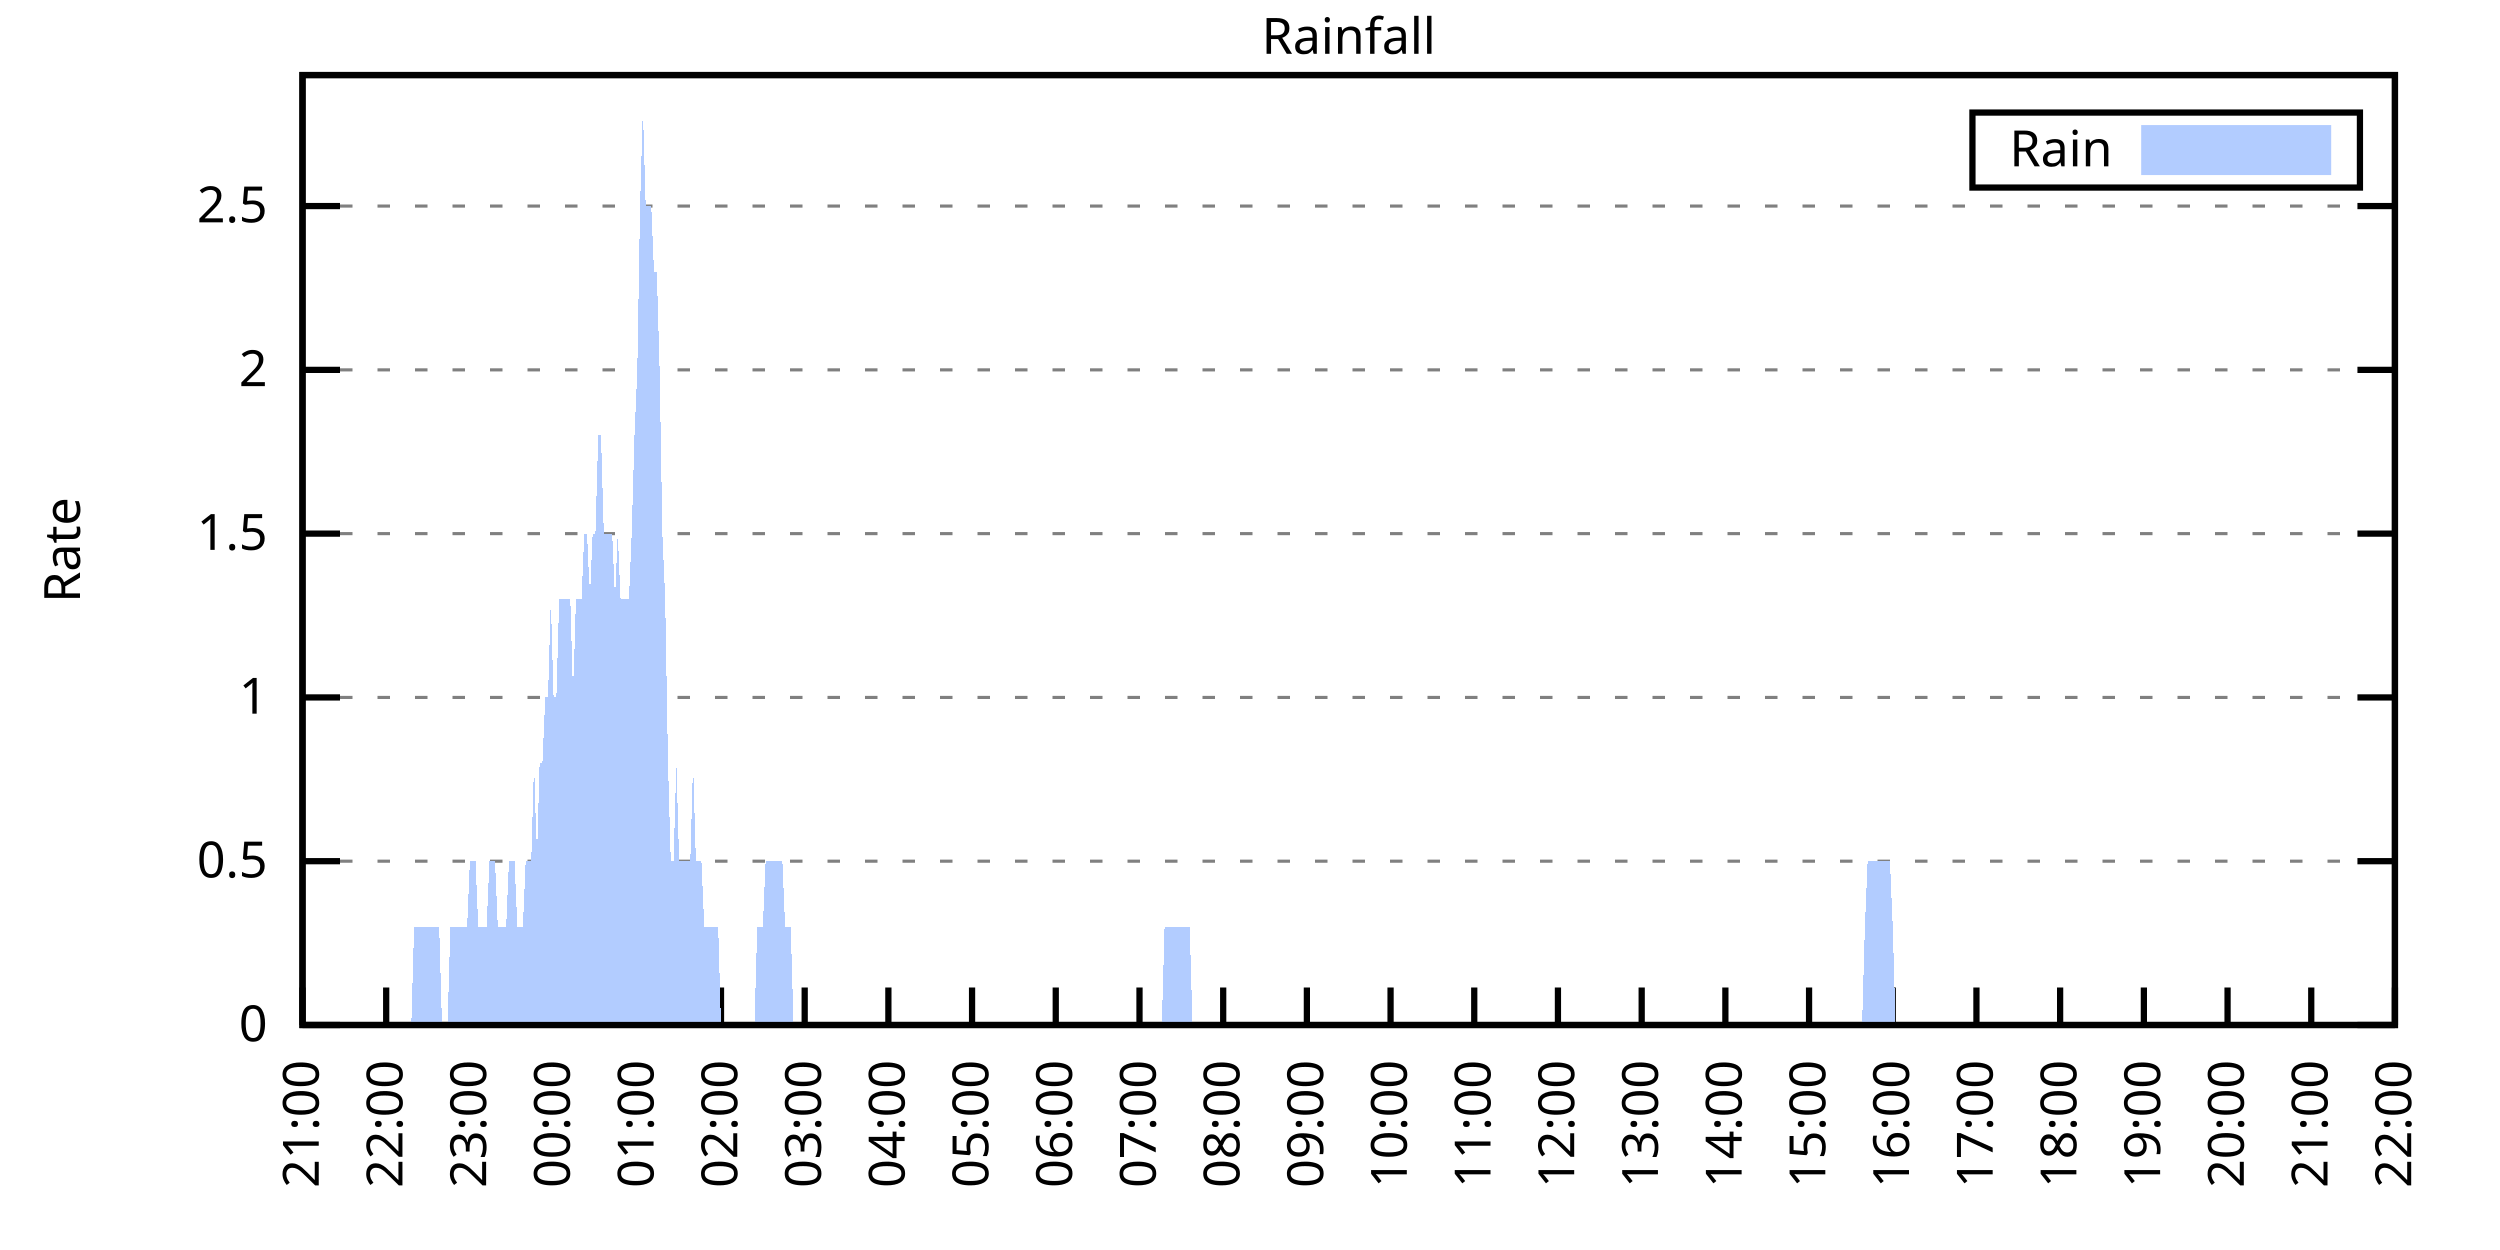
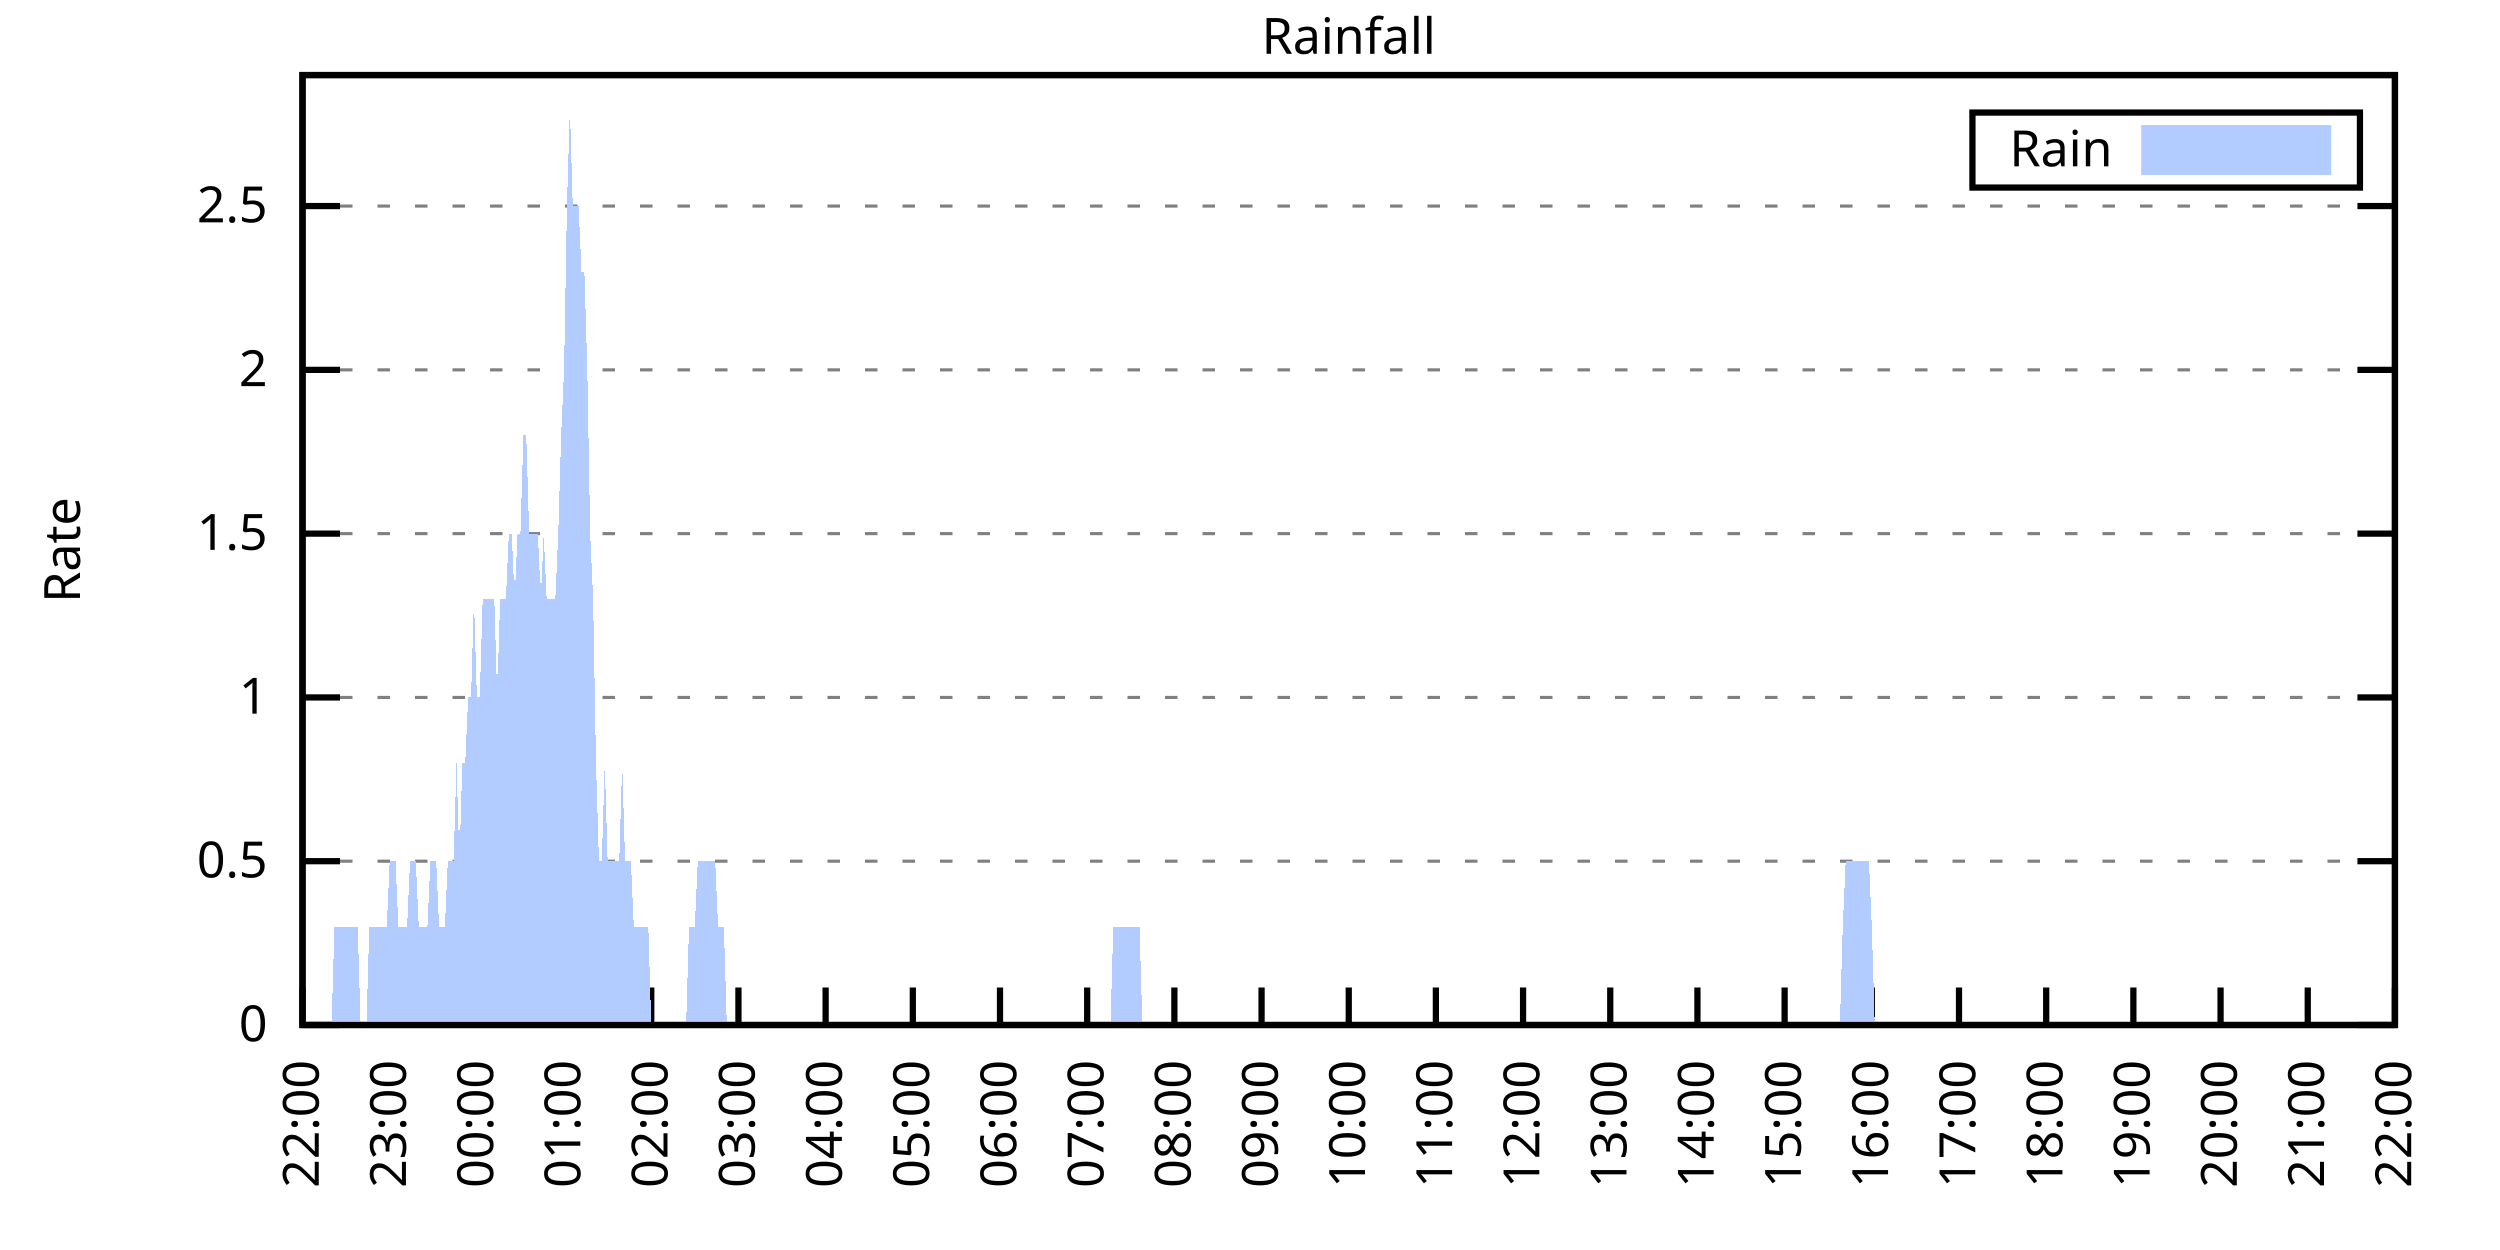
<svg xmlns="http://www.w3.org/2000/svg" xmlns:xlink="http://www.w3.org/1999/xlink" width="400" height="200" viewBox="0 0 400 200">
  <g id="gnuplot_canvas">
    <rect x="0" y="0" width="400" height="200" fill="none" />
    <defs>
      <circle id="gpDot" r="0.5" stroke-width="0.5" stroke="currentColor" />
      <path id="gpPt0" stroke-width="0.333" stroke="currentColor" d="M-1,0 h2 M0,-1 v2" />
      <path id="gpPt1" stroke-width="0.333" stroke="currentColor" d="M-1,-1 L1,1 M1,-1 L-1,1" />
      <path id="gpPt2" stroke-width="0.333" stroke="currentColor" d="M-1,0 L1,0 M0,-1 L0,1 M-1,-1 L1,1 M-1,1 L1,-1" />
      <rect id="gpPt3" stroke-width="0.333" stroke="currentColor" x="-1" y="-1" width="2" height="2" />
      <rect id="gpPt4" stroke-width="0.333" stroke="currentColor" fill="currentColor" x="-1" y="-1" width="2" height="2" />
      <circle id="gpPt5" stroke-width="0.333" stroke="currentColor" cx="0" cy="0" r="1" />
      <use xlink:href="#gpPt5" id="gpPt6" fill="currentColor" stroke="none" />
      <path id="gpPt7" stroke-width="0.333" stroke="currentColor" d="M0,-1.33 L-1.33,0.67 L1.33,0.67 z" />
      <use xlink:href="#gpPt7" id="gpPt8" fill="currentColor" stroke="none" />
      <use xlink:href="#gpPt7" id="gpPt9" stroke="currentColor" transform="rotate(180)" />
      <use xlink:href="#gpPt9" id="gpPt10" fill="currentColor" stroke="none" />
      <use xlink:href="#gpPt3" id="gpPt11" stroke="currentColor" transform="rotate(45)" />
      <use xlink:href="#gpPt11" id="gpPt12" fill="currentColor" stroke="none" />
      <path id="gpPt13" stroke-width="0.333" stroke="currentColor" d="M0,1.330 L1.265,0.411 L0.782,-1.067 L-0.782,-1.076 L-1.265,0.411 z" />
      <use xlink:href="#gpPt13" id="gpPt14" fill="currentColor" stroke="none" />
      <filter id="textbox" filterUnits="objectBoundingBox" x="0" y="0" height="1" width="1">
        <feFlood flood-color="white" flood-opacity="1" result="bgnd" />
        <feComposite in="SourceGraphic" in2="bgnd" operator="atop" />
      </filter>
      <filter id="greybox" filterUnits="objectBoundingBox" x="0" y="0" height="1" width="1">
        <feFlood flood-color="lightgrey" flood-opacity="1" result="grey" />
        <feComposite in="SourceGraphic" in2="grey" operator="atop" />
      </filter>
    </defs>
    <g fill="none" color="white" stroke="currentColor" stroke-width="1.00" stroke-linecap="butt" stroke-linejoin="miter">
</g>
    <g fill="none" color="black" stroke="currentColor" stroke-width="1.00" stroke-linecap="butt" stroke-linejoin="miter">
      <g stroke="none" shape-rendering="crispEdges">
        <polygon fill="rgb(255, 255, 255)" points="48.40,164.00 383.18,164.00 383.18,12.02 48.40,12.02 " />
      </g>
    </g>
    <g fill="none" color="black" stroke="currentColor" stroke-width="1.00" stroke-linecap="butt" stroke-linejoin="miter">
</g>
    <g fill="none" color="black" stroke="black" stroke-width="0.50" stroke-linecap="butt" stroke-linejoin="miter">
</g>
    <g fill="none" color="gray" stroke="currentColor" stroke-width="0.50" stroke-linecap="butt" stroke-linejoin="miter">
      <path stroke="gray" stroke-dasharray="2,4" class="gridline" d="M48.40,164.00 L383.19,164.00  " />
    </g>
    <g fill="none" color="gray" stroke="gray" stroke-width="1.00" stroke-linecap="butt" stroke-linejoin="miter">
</g>
    <g fill="none" color="black" stroke="currentColor" stroke-width="1.00" stroke-linecap="butt" stroke-linejoin="miter">
      <path stroke="black" d="M48.40,164.00 L54.40,164.00 M383.19,164.00 L377.19,164.00  " />
      <g transform="translate(42.80,166.60)" stroke="none" fill="black" font-family="Sans" font-size="8.00" text-anchor="end">
        <text>
          <tspan font-family="Sans"> 0</tspan>
        </text>
      </g>
    </g>
    <g fill="none" color="black" stroke="currentColor" stroke-width="1.00" stroke-linecap="butt" stroke-linejoin="miter">
</g>
    <g fill="none" color="black" stroke="black" stroke-width="0.50" stroke-linecap="butt" stroke-linejoin="miter">
</g>
    <g fill="none" color="gray" stroke="currentColor" stroke-width="0.50" stroke-linecap="butt" stroke-linejoin="miter">
      <path stroke="gray" stroke-dasharray="2,4" class="gridline" d="M48.40,137.79 L383.19,137.79  " />
    </g>
    <g fill="none" color="gray" stroke="gray" stroke-width="1.00" stroke-linecap="butt" stroke-linejoin="miter">
</g>
    <g fill="none" color="black" stroke="currentColor" stroke-width="1.00" stroke-linecap="butt" stroke-linejoin="miter">
      <path stroke="black" d="M48.40,137.79 L54.40,137.79 M383.19,137.79 L377.19,137.79  " />
      <g transform="translate(42.80,140.39)" stroke="none" fill="black" font-family="Sans" font-size="8.00" text-anchor="end">
        <text>
          <tspan font-family="Sans"> 0.5</tspan>
        </text>
      </g>
    </g>
    <g fill="none" color="black" stroke="currentColor" stroke-width="1.00" stroke-linecap="butt" stroke-linejoin="miter">
</g>
    <g fill="none" color="black" stroke="black" stroke-width="0.50" stroke-linecap="butt" stroke-linejoin="miter">
</g>
    <g fill="none" color="gray" stroke="currentColor" stroke-width="0.50" stroke-linecap="butt" stroke-linejoin="miter">
      <path stroke="gray" stroke-dasharray="2,4" class="gridline" d="M48.40,111.59 L383.19,111.59  " />
    </g>
    <g fill="none" color="gray" stroke="gray" stroke-width="1.00" stroke-linecap="butt" stroke-linejoin="miter">
</g>
    <g fill="none" color="black" stroke="currentColor" stroke-width="1.00" stroke-linecap="butt" stroke-linejoin="miter">
      <path stroke="black" d="M48.40,111.59 L54.40,111.59 M383.19,111.59 L377.19,111.59  " />
      <g transform="translate(42.80,114.19)" stroke="none" fill="black" font-family="Sans" font-size="8.00" text-anchor="end">
        <text>
          <tspan font-family="Sans"> 1</tspan>
        </text>
      </g>
    </g>
    <g fill="none" color="black" stroke="currentColor" stroke-width="1.00" stroke-linecap="butt" stroke-linejoin="miter">
</g>
    <g fill="none" color="black" stroke="black" stroke-width="0.50" stroke-linecap="butt" stroke-linejoin="miter">
</g>
    <g fill="none" color="gray" stroke="currentColor" stroke-width="0.50" stroke-linecap="butt" stroke-linejoin="miter">
      <path stroke="gray" stroke-dasharray="2,4" class="gridline" d="M48.40,85.38 L383.19,85.38  " />
    </g>
    <g fill="none" color="gray" stroke="gray" stroke-width="1.00" stroke-linecap="butt" stroke-linejoin="miter">
</g>
    <g fill="none" color="black" stroke="currentColor" stroke-width="1.00" stroke-linecap="butt" stroke-linejoin="miter">
      <path stroke="black" d="M48.40,85.38 L54.40,85.38 M383.19,85.38 L377.19,85.38  " />
      <g transform="translate(42.80,87.98)" stroke="none" fill="black" font-family="Sans" font-size="8.00" text-anchor="end">
        <text>
          <tspan font-family="Sans"> 1.5</tspan>
        </text>
      </g>
    </g>
    <g fill="none" color="black" stroke="currentColor" stroke-width="1.00" stroke-linecap="butt" stroke-linejoin="miter">
</g>
    <g fill="none" color="black" stroke="black" stroke-width="0.50" stroke-linecap="butt" stroke-linejoin="miter">
</g>
    <g fill="none" color="gray" stroke="currentColor" stroke-width="0.50" stroke-linecap="butt" stroke-linejoin="miter">
      <path stroke="gray" stroke-dasharray="2,4" class="gridline" d="M48.40,59.18 L383.19,59.18  " />
    </g>
    <g fill="none" color="gray" stroke="gray" stroke-width="1.00" stroke-linecap="butt" stroke-linejoin="miter">
</g>
    <g fill="none" color="black" stroke="currentColor" stroke-width="1.00" stroke-linecap="butt" stroke-linejoin="miter">
      <path stroke="black" d="M48.40,59.18 L54.40,59.18 M383.19,59.18 L377.19,59.18  " />
      <g transform="translate(42.80,61.78)" stroke="none" fill="black" font-family="Sans" font-size="8.00" text-anchor="end">
        <text>
          <tspan font-family="Sans"> 2</tspan>
        </text>
      </g>
    </g>
    <g fill="none" color="black" stroke="currentColor" stroke-width="1.00" stroke-linecap="butt" stroke-linejoin="miter">
</g>
    <g fill="none" color="black" stroke="black" stroke-width="0.50" stroke-linecap="butt" stroke-linejoin="miter">
</g>
    <g fill="none" color="gray" stroke="currentColor" stroke-width="0.50" stroke-linecap="butt" stroke-linejoin="miter">
      <path stroke="gray" stroke-dasharray="2,4" class="gridline" d="M48.40,32.97 L383.19,32.97  " />
    </g>
    <g fill="none" color="gray" stroke="gray" stroke-width="1.00" stroke-linecap="butt" stroke-linejoin="miter">
</g>
    <g fill="none" color="black" stroke="currentColor" stroke-width="1.00" stroke-linecap="butt" stroke-linejoin="miter">
      <path stroke="black" d="M48.40,32.97 L54.40,32.97 M383.19,32.97 L377.19,32.97  " />
      <g transform="translate(42.80,35.57)" stroke="none" fill="black" font-family="Sans" font-size="8.00" text-anchor="end">
        <text>
          <tspan font-family="Sans"> 2.5</tspan>
        </text>
      </g>
    </g>
    <g fill="none" color="black" stroke="currentColor" stroke-width="1.00" stroke-linecap="butt" stroke-linejoin="miter">
      <path stroke="black" d="M48.40,164.00 L48.40,158.00  " />
      <g transform="translate(51.00,169.60) rotate(270.00)" stroke="none" fill="black" font-family="Sans" font-size="8.00" text-anchor="end">
        <text>
-           <tspan font-family="Sans">21:00</tspan>
-         </text>
-       </g>
-     </g>
-     <g fill="none" color="black" stroke="currentColor" stroke-width="1.00" stroke-linecap="butt" stroke-linejoin="miter">
-       <path stroke="black" d="M61.79,164.00 L61.79,158.00  " />
-       <g transform="translate(64.39,169.60) rotate(270.00)" stroke="none" fill="black" font-family="Sans" font-size="8.00" text-anchor="end">
-         <text>
          <tspan font-family="Sans">22:00</tspan>
        </text>
      </g>
    </g>
    <g fill="none" color="black" stroke="currentColor" stroke-width="1.00" stroke-linecap="butt" stroke-linejoin="miter">
-       <path stroke="black" d="M75.18,164.00 L75.18,158.00  " />
-       <g transform="translate(77.78,169.60) rotate(270.00)" stroke="none" fill="black" font-family="Sans" font-size="8.00" text-anchor="end">
+       <path stroke="black" d="M62.35,164.00 L62.35,158.00  " />
+       <g transform="translate(64.95,169.60) rotate(270.00)" stroke="none" fill="black" font-family="Sans" font-size="8.00" text-anchor="end">
        <text>
          <tspan font-family="Sans">23:00</tspan>
        </text>
      </g>
    </g>
    <g fill="none" color="black" stroke="currentColor" stroke-width="1.00" stroke-linecap="butt" stroke-linejoin="miter">
-       <path stroke="black" d="M88.57,164.00 L88.57,158.00  " />
-       <g transform="translate(91.17,169.60) rotate(270.00)" stroke="none" fill="black" font-family="Sans" font-size="8.00" text-anchor="end">
+       <path stroke="black" d="M76.30,164.00 L76.30,158.00  " />
+       <g transform="translate(78.90,169.60) rotate(270.00)" stroke="none" fill="black" font-family="Sans" font-size="8.00" text-anchor="end">
        <text>
          <tspan font-family="Sans">00:00</tspan>
        </text>
      </g>
    </g>
    <g fill="none" color="black" stroke="currentColor" stroke-width="1.00" stroke-linecap="butt" stroke-linejoin="miter">
-       <path stroke="black" d="M101.97,164.00 L101.97,158.00  " />
-       <g transform="translate(104.57,169.60) rotate(270.00)" stroke="none" fill="black" font-family="Sans" font-size="8.00" text-anchor="end">
+       <path stroke="black" d="M90.25,164.00 L90.25,158.00  " />
+       <g transform="translate(92.85,169.60) rotate(270.00)" stroke="none" fill="black" font-family="Sans" font-size="8.00" text-anchor="end">
        <text>
          <tspan font-family="Sans">01:00</tspan>
        </text>
      </g>
    </g>
    <g fill="none" color="black" stroke="currentColor" stroke-width="1.00" stroke-linecap="butt" stroke-linejoin="miter">
-       <path stroke="black" d="M115.36,164.00 L115.36,158.00  " />
-       <g transform="translate(117.96,169.60) rotate(270.00)" stroke="none" fill="black" font-family="Sans" font-size="8.00" text-anchor="end">
+       <path stroke="black" d="M104.20,164.00 L104.20,158.00  " />
+       <g transform="translate(106.80,169.60) rotate(270.00)" stroke="none" fill="black" font-family="Sans" font-size="8.00" text-anchor="end">
        <text>
          <tspan font-family="Sans">02:00</tspan>
        </text>
      </g>
    </g>
    <g fill="none" color="black" stroke="currentColor" stroke-width="1.00" stroke-linecap="butt" stroke-linejoin="miter">
-       <path stroke="black" d="M128.75,164.00 L128.75,158.00  " />
-       <g transform="translate(131.35,169.60) rotate(270.00)" stroke="none" fill="black" font-family="Sans" font-size="8.00" text-anchor="end">
+       <path stroke="black" d="M118.15,164.00 L118.15,158.00  " />
+       <g transform="translate(120.75,169.60) rotate(270.00)" stroke="none" fill="black" font-family="Sans" font-size="8.00" text-anchor="end">
        <text>
          <tspan font-family="Sans">03:00</tspan>
        </text>
      </g>
    </g>
    <g fill="none" color="black" stroke="currentColor" stroke-width="1.00" stroke-linecap="butt" stroke-linejoin="miter">
-       <path stroke="black" d="M142.14,164.00 L142.14,158.00  " />
-       <g transform="translate(144.74,169.60) rotate(270.00)" stroke="none" fill="black" font-family="Sans" font-size="8.00" text-anchor="end">
+       <path stroke="black" d="M132.10,164.00 L132.10,158.00  " />
+       <g transform="translate(134.70,169.60) rotate(270.00)" stroke="none" fill="black" font-family="Sans" font-size="8.00" text-anchor="end">
        <text>
          <tspan font-family="Sans">04:00</tspan>
        </text>
      </g>
    </g>
    <g fill="none" color="black" stroke="currentColor" stroke-width="1.00" stroke-linecap="butt" stroke-linejoin="miter">
-       <path stroke="black" d="M155.53,164.00 L155.53,158.00  " />
-       <g transform="translate(158.13,169.60) rotate(270.00)" stroke="none" fill="black" font-family="Sans" font-size="8.00" text-anchor="end">
+       <path stroke="black" d="M146.05,164.00 L146.05,158.00  " />
+       <g transform="translate(148.65,169.60) rotate(270.00)" stroke="none" fill="black" font-family="Sans" font-size="8.00" text-anchor="end">
        <text>
          <tspan font-family="Sans">05:00</tspan>
        </text>
      </g>
    </g>
    <g fill="none" color="black" stroke="currentColor" stroke-width="1.00" stroke-linecap="butt" stroke-linejoin="miter">
-       <path stroke="black" d="M168.92,164.00 L168.92,158.00  " />
-       <g transform="translate(171.52,169.60) rotate(270.00)" stroke="none" fill="black" font-family="Sans" font-size="8.00" text-anchor="end">
+       <path stroke="black" d="M160.00,164.00 L160.00,158.00  " />
+       <g transform="translate(162.60,169.60) rotate(270.00)" stroke="none" fill="black" font-family="Sans" font-size="8.00" text-anchor="end">
        <text>
          <tspan font-family="Sans">06:00</tspan>
        </text>
      </g>
    </g>
    <g fill="none" color="black" stroke="currentColor" stroke-width="1.00" stroke-linecap="butt" stroke-linejoin="miter">
-       <path stroke="black" d="M182.32,164.00 L182.32,158.00  " />
-       <g transform="translate(184.92,169.60) rotate(270.00)" stroke="none" fill="black" font-family="Sans" font-size="8.00" text-anchor="end">
+       <path stroke="black" d="M173.95,164.00 L173.95,158.00  " />
+       <g transform="translate(176.55,169.60) rotate(270.00)" stroke="none" fill="black" font-family="Sans" font-size="8.00" text-anchor="end">
        <text>
          <tspan font-family="Sans">07:00</tspan>
        </text>
      </g>
    </g>
    <g fill="none" color="black" stroke="currentColor" stroke-width="1.00" stroke-linecap="butt" stroke-linejoin="miter">
-       <path stroke="black" d="M195.71,164.00 L195.71,158.00  " />
-       <g transform="translate(198.31,169.60) rotate(270.00)" stroke="none" fill="black" font-family="Sans" font-size="8.00" text-anchor="end">
+       <path stroke="black" d="M187.90,164.00 L187.90,158.00  " />
+       <g transform="translate(190.50,169.60) rotate(270.00)" stroke="none" fill="black" font-family="Sans" font-size="8.00" text-anchor="end">
        <text>
          <tspan font-family="Sans">08:00</tspan>
        </text>
      </g>
    </g>
    <g fill="none" color="black" stroke="currentColor" stroke-width="1.00" stroke-linecap="butt" stroke-linejoin="miter">
-       <path stroke="black" d="M209.10,164.00 L209.10,158.00  " />
-       <g transform="translate(211.70,169.60) rotate(270.00)" stroke="none" fill="black" font-family="Sans" font-size="8.00" text-anchor="end">
+       <path stroke="black" d="M201.85,164.00 L201.85,158.00  " />
+       <g transform="translate(204.45,169.60) rotate(270.00)" stroke="none" fill="black" font-family="Sans" font-size="8.00" text-anchor="end">
        <text>
          <tspan font-family="Sans">09:00</tspan>
        </text>
      </g>
    </g>
    <g fill="none" color="black" stroke="currentColor" stroke-width="1.00" stroke-linecap="butt" stroke-linejoin="miter">
-       <path stroke="black" d="M222.49,164.00 L222.49,158.00  " />
-       <g transform="translate(225.09,169.60) rotate(270.00)" stroke="none" fill="black" font-family="Sans" font-size="8.00" text-anchor="end">
+       <path stroke="black" d="M215.80,164.00 L215.80,158.00  " />
+       <g transform="translate(218.40,169.60) rotate(270.00)" stroke="none" fill="black" font-family="Sans" font-size="8.00" text-anchor="end">
        <text>
          <tspan font-family="Sans">10:00</tspan>
        </text>
      </g>
    </g>
    <g fill="none" color="black" stroke="currentColor" stroke-width="1.00" stroke-linecap="butt" stroke-linejoin="miter">
-       <path stroke="black" d="M235.88,164.00 L235.88,158.00  " />
-       <g transform="translate(238.48,169.60) rotate(270.00)" stroke="none" fill="black" font-family="Sans" font-size="8.00" text-anchor="end">
+       <path stroke="black" d="M229.74,164.00 L229.74,158.00  " />
+       <g transform="translate(232.34,169.60) rotate(270.00)" stroke="none" fill="black" font-family="Sans" font-size="8.00" text-anchor="end">
        <text>
          <tspan font-family="Sans">11:00</tspan>
        </text>
      </g>
    </g>
    <g fill="none" color="black" stroke="currentColor" stroke-width="1.00" stroke-linecap="butt" stroke-linejoin="miter">
-       <path stroke="black" d="M249.27,164.00 L249.27,158.00  " />
-       <g transform="translate(251.87,169.60) rotate(270.00)" stroke="none" fill="black" font-family="Sans" font-size="8.00" text-anchor="end">
+       <path stroke="black" d="M243.69,164.00 L243.69,158.00  " />
+       <g transform="translate(246.29,169.60) rotate(270.00)" stroke="none" fill="black" font-family="Sans" font-size="8.00" text-anchor="end">
        <text>
          <tspan font-family="Sans">12:00</tspan>
        </text>
      </g>
    </g>
    <g fill="none" color="black" stroke="currentColor" stroke-width="1.00" stroke-linecap="butt" stroke-linejoin="miter">
-       <path stroke="black" d="M262.67,164.00 L262.67,158.00  " />
-       <g transform="translate(265.27,169.60) rotate(270.00)" stroke="none" fill="black" font-family="Sans" font-size="8.00" text-anchor="end">
+       <path stroke="black" d="M257.64,164.00 L257.64,158.00  " />
+       <g transform="translate(260.24,169.60) rotate(270.00)" stroke="none" fill="black" font-family="Sans" font-size="8.00" text-anchor="end">
        <text>
          <tspan font-family="Sans">13:00</tspan>
        </text>
      </g>
    </g>
    <g fill="none" color="black" stroke="currentColor" stroke-width="1.00" stroke-linecap="butt" stroke-linejoin="miter">
-       <path stroke="black" d="M276.06,164.00 L276.06,158.00  " />
-       <g transform="translate(278.66,169.60) rotate(270.00)" stroke="none" fill="black" font-family="Sans" font-size="8.00" text-anchor="end">
+       <path stroke="black" d="M271.59,164.00 L271.59,158.00  " />
+       <g transform="translate(274.19,169.60) rotate(270.00)" stroke="none" fill="black" font-family="Sans" font-size="8.00" text-anchor="end">
        <text>
          <tspan font-family="Sans">14:00</tspan>
        </text>
      </g>
    </g>
    <g fill="none" color="black" stroke="currentColor" stroke-width="1.00" stroke-linecap="butt" stroke-linejoin="miter">
-       <path stroke="black" d="M289.45,164.00 L289.45,158.00  " />
-       <g transform="translate(292.05,169.60) rotate(270.00)" stroke="none" fill="black" font-family="Sans" font-size="8.00" text-anchor="end">
+       <path stroke="black" d="M285.54,164.00 L285.54,158.00  " />
+       <g transform="translate(288.14,169.60) rotate(270.00)" stroke="none" fill="black" font-family="Sans" font-size="8.00" text-anchor="end">
        <text>
          <tspan font-family="Sans">15:00</tspan>
        </text>
      </g>
    </g>
    <g fill="none" color="black" stroke="currentColor" stroke-width="1.00" stroke-linecap="butt" stroke-linejoin="miter">
-       <path stroke="black" d="M302.84,164.00 L302.84,158.00  " />
-       <g transform="translate(305.44,169.60) rotate(270.00)" stroke="none" fill="black" font-family="Sans" font-size="8.00" text-anchor="end">
+       <path stroke="black" d="M299.49,164.00 L299.49,158.00  " />
+       <g transform="translate(302.09,169.60) rotate(270.00)" stroke="none" fill="black" font-family="Sans" font-size="8.00" text-anchor="end">
        <text>
          <tspan font-family="Sans">16:00</tspan>
        </text>
      </g>
    </g>
    <g fill="none" color="black" stroke="currentColor" stroke-width="1.00" stroke-linecap="butt" stroke-linejoin="miter">
-       <path stroke="black" d="M316.23,164.00 L316.23,158.00  " />
-       <g transform="translate(318.83,169.60) rotate(270.00)" stroke="none" fill="black" font-family="Sans" font-size="8.00" text-anchor="end">
+       <path stroke="black" d="M313.44,164.00 L313.44,158.00  " />
+       <g transform="translate(316.04,169.60) rotate(270.00)" stroke="none" fill="black" font-family="Sans" font-size="8.00" text-anchor="end">
        <text>
          <tspan font-family="Sans">17:00</tspan>
        </text>
      </g>
    </g>
    <g fill="none" color="black" stroke="currentColor" stroke-width="1.00" stroke-linecap="butt" stroke-linejoin="miter">
-       <path stroke="black" d="M329.62,164.00 L329.62,158.00  " />
-       <g transform="translate(332.22,169.60) rotate(270.00)" stroke="none" fill="black" font-family="Sans" font-size="8.00" text-anchor="end">
+       <path stroke="black" d="M327.39,164.00 L327.39,158.00  " />
+       <g transform="translate(329.99,169.60) rotate(270.00)" stroke="none" fill="black" font-family="Sans" font-size="8.00" text-anchor="end">
        <text>
          <tspan font-family="Sans">18:00</tspan>
        </text>
      </g>
    </g>
    <g fill="none" color="black" stroke="currentColor" stroke-width="1.00" stroke-linecap="butt" stroke-linejoin="miter">
-       <path stroke="black" d="M343.02,164.00 L343.02,158.00  " />
-       <g transform="translate(345.62,169.60) rotate(270.00)" stroke="none" fill="black" font-family="Sans" font-size="8.00" text-anchor="end">
+       <path stroke="black" d="M341.34,164.00 L341.34,158.00  " />
+       <g transform="translate(343.94,169.60) rotate(270.00)" stroke="none" fill="black" font-family="Sans" font-size="8.00" text-anchor="end">
        <text>
          <tspan font-family="Sans">19:00</tspan>
        </text>
      </g>
    </g>
    <g fill="none" color="black" stroke="currentColor" stroke-width="1.00" stroke-linecap="butt" stroke-linejoin="miter">
-       <path stroke="black" d="M356.41,164.00 L356.41,158.00  " />
-       <g transform="translate(359.01,169.60) rotate(270.00)" stroke="none" fill="black" font-family="Sans" font-size="8.00" text-anchor="end">
+       <path stroke="black" d="M355.29,164.00 L355.29,158.00  " />
+       <g transform="translate(357.89,169.60) rotate(270.00)" stroke="none" fill="black" font-family="Sans" font-size="8.00" text-anchor="end">
        <text>
          <tspan font-family="Sans">20:00</tspan>
        </text>
      </g>
    </g>
    <g fill="none" color="black" stroke="currentColor" stroke-width="1.00" stroke-linecap="butt" stroke-linejoin="miter">
-       <path stroke="black" d="M369.80,164.00 L369.80,158.00  " />
-       <g transform="translate(372.40,169.60) rotate(270.00)" stroke="none" fill="black" font-family="Sans" font-size="8.00" text-anchor="end">
+       <path stroke="black" d="M369.24,164.00 L369.24,158.00  " />
+       <g transform="translate(371.84,169.60) rotate(270.00)" stroke="none" fill="black" font-family="Sans" font-size="8.00" text-anchor="end">
        <text>
          <tspan font-family="Sans">21:00</tspan>
        </text>
      </g>
    </g>
    <g fill="none" color="black" stroke="currentColor" stroke-width="1.00" stroke-linecap="butt" stroke-linejoin="miter">
      <path stroke="black" d="M383.19,164.00 L383.19,158.00  " />
      <g transform="translate(385.79,169.60) rotate(270.00)" stroke="none" fill="black" font-family="Sans" font-size="8.00" text-anchor="end">
        <text>
          <tspan font-family="Sans">22:00</tspan>
        </text>
      </g>
    </g>
    <g fill="none" color="black" stroke="currentColor" stroke-width="1.00" stroke-linecap="butt" stroke-linejoin="miter">
</g>
    <g fill="none" color="black" stroke="currentColor" stroke-width="1.00" stroke-linecap="butt" stroke-linejoin="miter">
      <path stroke="black" d="M48.40,12.01 L48.40,164.00 L383.19,164.00 L383.19,12.01 L48.40,12.01 Z  " />
    </g>
    <g fill="none" color="black" stroke="currentColor" stroke-width="1.00" stroke-linecap="butt" stroke-linejoin="miter">
</g>
    <g fill="none" color="black" stroke="currentColor" stroke-width="1.00" stroke-linecap="butt" stroke-linejoin="miter">
      <path stroke="black" d="M315.59,30.01 L315.59,18.01 L377.59,18.01 L377.59,30.01 L315.59,30.01 Z  " />
    </g>
    <g id="Rainfall_plot_1">
      <g fill="none" color="white" stroke="black" stroke-width="2.00" stroke-linecap="butt" stroke-linejoin="miter">
</g>
      <g fill="none" color="black" stroke="currentColor" stroke-width="2.00" stroke-linecap="butt" stroke-linejoin="miter">
        <g transform="translate(337.99,26.61)" stroke="none" fill="black" font-family="Sans" font-size="8.00" text-anchor="end">
          <text>
            <tspan font-family="Sans">Rain</tspan>
          </text>
        </g>
      </g>
      <g fill="none" color="black" stroke="currentColor" stroke-width="2.00" stroke-linecap="butt" stroke-linejoin="miter">
        <g stroke="none" shape-rendering="crispEdges">
          <polygon fill="rgb(178, 204, 255)" points="343.59,27.01 371.99,27.01 371.99,21.01 343.59,21.01 " />
        </g>
        <path stroke="rgb(178, 204, 255)" d="M343.59,27.01 L371.99,27.01 L371.99,21.01 L343.59,21.01 L343.59,27.01 Z  " />
      </g>
      <g fill="none" color="black" stroke="currentColor" stroke-width="2.00" stroke-linecap="butt" stroke-linejoin="miter">
        <g stroke="none" shape-rendering="crispEdges">
-           <polygon fill="rgb(178, 204, 255)" points="58.67,164.00 59.11,164.00 59.56,164.00 60.01,164.00 60.45,164.00 60.90,164.00 61.35,164.00 61.79,164.00 62.24,164.00 62.68,164.00 63.13,164.00 63.58,164.00 64.02,164.00 64.47,164.00 64.92,164.00 65.36,164.00 65.81,164.00 66.26,148.28 66.70,148.28 67.15,148.28 67.59,148.28 68.04,148.28 68.49,148.28 68.93,148.28 69.38,148.28 69.83,148.28 70.27,148.28 70.72,164.00 71.17,164.00 71.61,164.00 72.06,148.28 72.50,148.28 72.95,148.28 73.40,148.28 73.84,148.28 74.29,148.28 74.74,148.28 75.18,137.79 75.63,137.79 76.08,137.79 76.52,148.28 76.97,148.28 77.42,148.28 77.86,148.28 78.31,137.79 78.75,137.79 79.20,137.79 79.65,148.28 80.09,148.28 80.54,148.28 80.99,148.28 81.43,137.79 81.88,137.79 82.33,137.79 82.77,148.28 83.22,148.28 83.66,148.28 84.11,137.79 84.56,137.79 85.00,137.79 85.45,122.07 85.90,137.79 86.34,122.07 86.79,122.07 87.24,111.59 87.68,111.59 88.13,95.87 88.57,111.59 89.02,111.59 89.47,95.87 89.91,95.87 90.36,95.87 90.81,95.87 91.25,95.87 91.70,111.59 92.15,95.87 92.59,95.87 93.04,95.87 93.49,85.38 93.93,85.38 94.38,95.87 94.82,85.38 95.27,85.38 95.72,69.66 96.16,69.66 96.61,85.38 97.06,85.38 97.50,85.38 97.95,85.38 98.40,95.87 98.84,85.38 99.29,95.87 99.73,95.87 100.18,95.87 100.63,95.87 101.07,85.38 101.52,69.66 101.97,59.18 102.41,32.97 102.86,17.25 103.31,32.97 103.75,32.97 104.20,32.97 104.64,43.46 105.09,43.46 105.54,59.18 105.98,85.38 106.43,95.87 106.88,122.07 107.32,137.79 107.77,137.79 108.22,122.07 108.66,137.79 109.11,137.79 109.55,137.79 110.00,137.79 110.45,137.79 110.89,122.07 111.34,137.79 111.79,137.79 112.23,137.79 112.68,148.28 113.13,148.28 113.57,148.28 114.02,148.28 114.47,148.28 114.91,148.28 115.36,164.00 115.80,164.00 116.25,164.00 116.70,164.00 117.14,164.00 117.59,164.00 118.04,164.00 118.48,164.00 118.93,164.00 119.38,164.00 119.82,164.00 120.27,164.00 120.71,164.00 121.16,148.28 121.61,148.28 122.05,148.28 122.50,137.79 122.95,137.79 123.39,137.79 123.84,137.79 124.29,137.79 124.73,137.79 125.18,137.79 125.62,148.28 126.07,148.28 126.52,148.28 126.96,164.00 127.41,164.00 127.86,164.00 128.30,164.00 128.75,164.00 129.20,164.00 129.64,164.00 130.09,164.00 130.54,164.00 130.98,164.00 131.43,164.00 131.87,164.00 132.32,164.00 132.77,164.00 133.21,164.00 133.66,164.00 134.11,164.00 134.55,164.00 135.00,164.00 135.45,164.00 135.89,164.00 136.34,164.00 136.78,164.00 137.23,164.00 137.68,164.00 138.12,164.00 138.57,164.00 139.02,164.00 139.46,164.00 139.91,164.00 140.36,164.00 140.80,164.00 141.25,164.00 141.69,164.00 142.14,164.00 142.59,164.00 143.03,164.00 143.48,164.00 143.93,164.00 144.37,164.00 144.82,164.00 145.27,164.00 145.71,164.00 146.16,164.00 146.61,164.00 147.05,164.00 147.50,164.00 147.94,164.00 148.39,164.00 148.84,164.00 149.28,164.00 149.73,164.00 150.18,164.00 150.62,164.00 151.07,164.00 151.52,164.00 151.96,164.00 152.41,164.00 152.85,164.00 153.30,164.00 153.75,164.00 154.19,164.00 154.64,164.00 155.09,164.00 155.53,164.00 155.98,164.00 156.43,164.00 156.87,164.00 157.32,164.00 157.76,164.00 158.21,164.00 158.66,164.00 159.10,164.00 159.55,164.00 160.00,164.00 160.44,164.00 160.89,164.00 161.34,164.00 161.78,164.00 162.23,164.00 162.67,164.00 163.12,164.00 163.57,164.00 164.01,164.00 164.46,164.00 164.91,164.00 165.35,164.00 165.80,164.00 166.25,164.00 166.69,164.00 167.14,164.00 167.59,164.00 168.03,164.00 168.48,164.00 168.92,164.00 169.37,164.00 169.82,164.00 170.26,164.00 170.71,164.00 171.16,164.00 171.60,164.00 172.05,164.00 172.50,164.00 172.94,164.00 173.39,164.00 173.83,164.00 174.28,164.00 174.73,164.00 175.17,164.00 175.62,164.00 176.07,164.00 176.51,164.00 176.96,164.00 177.41,164.00 177.85,164.00 178.30,164.00 178.74,164.00 179.19,164.00 179.64,164.00 180.08,164.00 180.53,164.00 180.98,164.00 181.42,164.00 181.87,164.00 182.32,164.00 182.76,164.00 183.21,164.00 183.66,164.00 184.10,164.00 184.55,164.00 184.99,164.00 185.44,164.00 185.89,164.00 186.33,148.28 186.78,148.28 187.23,148.28 187.67,148.28 188.12,148.28 188.57,148.28 189.01,148.28 189.46,148.28 189.90,148.28 190.35,148.28 190.80,164.00 191.24,164.00 191.69,164.00 192.14,164.00 192.58,164.00 193.03,164.00 193.48,164.00 193.92,164.00 194.37,164.00 194.81,164.00 195.26,164.00 195.71,164.00 196.15,164.00 196.60,164.00 197.05,164.00 197.49,164.00 197.94,164.00 198.39,164.00 198.83,164.00 199.28,164.00 199.73,164.00 200.17,164.00 200.62,164.00 201.06,164.00 201.51,164.00 201.96,164.00 202.40,164.00 202.85,164.00 203.30,164.00 203.74,164.00 204.19,164.00 204.64,164.00 205.08,164.00 205.53,164.00 205.97,164.00 206.42,164.00 206.87,164.00 207.31,164.00 207.76,164.00 208.21,164.00 208.65,164.00 209.10,164.00 209.55,164.00 209.99,164.00 210.44,164.00 210.88,164.00 211.33,164.00 211.78,164.00 212.22,164.00 212.67,164.00 213.12,164.00 213.56,164.00 214.01,164.00 214.46,164.00 214.90,164.00 215.35,164.00 215.80,164.00 216.24,164.00 216.69,164.00 217.13,164.00 217.58,164.00 218.03,164.00 218.47,164.00 218.92,164.00 219.37,164.00 219.81,164.00 220.26,164.00 220.71,164.00 221.15,164.00 221.60,164.00 222.04,164.00 236.33,164.00 236.78,164.00 237.22,164.00 237.67,164.00 238.11,164.00 238.56,164.00 239.90,164.00 240.35,164.00 240.79,164.00 241.24,164.00 241.69,164.00 242.13,164.00 242.58,164.00 243.02,164.00 243.47,164.00 243.92,164.00 244.36,164.00 244.81,164.00 245.26,164.00 245.70,164.00 246.15,164.00 246.60,164.00 247.04,164.00 247.49,164.00 247.93,164.00 248.38,164.00 248.83,164.00 249.27,164.00 249.72,164.00 250.17,164.00 250.61,164.00 251.06,164.00 251.51,164.00 251.95,164.00 252.40,164.00 252.85,164.00 253.29,164.00 253.74,164.00 254.18,164.00 254.63,164.00 255.08,164.00 255.52,164.00 255.97,164.00 256.42,164.00 256.86,164.00 257.31,164.00 257.76,164.00 258.20,164.00 258.65,164.00 259.09,164.00 259.54,164.00 259.99,164.00 260.43,164.00 260.88,164.00 261.33,164.00 261.77,164.00 262.22,164.00 262.67,164.00 263.11,164.00 263.56,164.00 264.00,164.00 264.45,164.00 264.90,164.00 265.34,164.00 265.79,164.00 266.24,164.00 266.68,164.00 267.13,164.00 267.58,164.00 268.02,164.00 268.47,164.00 268.92,164.00 269.36,164.00 269.81,164.00 270.25,164.00 270.70,164.00 271.15,164.00 271.59,164.00 272.04,164.00 272.49,164.00 272.93,164.00 273.38,164.00 273.83,164.00 274.27,164.00 274.72,164.00 275.16,164.00 275.61,164.00 276.06,164.00 276.50,164.00 276.95,164.00 277.40,164.00 277.84,164.00 278.29,164.00 278.74,164.00 279.18,164.00 279.63,164.00 280.07,164.00 280.52,164.00 280.97,164.00 281.41,164.00 281.86,164.00 282.31,164.00 282.75,164.00 283.20,164.00 283.65,164.00 284.09,164.00 284.54,164.00 284.98,164.00 285.43,164.00 285.88,164.00 286.32,164.00 286.77,164.00 287.22,164.00 287.66,164.00 288.11,164.00 288.56,164.00 289.00,164.00 289.45,164.00 289.90,164.00 290.34,164.00 290.79,164.00 291.23,164.00 291.68,164.00 292.13,164.00 292.57,164.00 293.02,164.00 293.47,164.00 293.91,164.00 294.36,164.00 294.81,164.00 295.25,164.00 295.70,164.00 296.14,164.00 296.59,164.00 297.04,164.00 297.48,164.00 297.93,164.00 298.38,148.28 298.82,137.79 299.27,137.79 299.72,137.79 300.16,137.79 300.61,137.79 301.05,137.79 301.50,137.79 301.95,137.79 302.39,137.79 302.84,148.28 303.29,164.00 303.73,164.00 304.18,164.00 304.63,164.00 305.07,164.00 305.52,164.00 305.97,164.00 306.41,164.00 306.86,164.00 307.30,164.00 307.75,164.00 308.20,164.00 308.64,164.00 309.09,164.00 309.54,164.00 309.98,164.00 310.43,164.00 310.88,164.00 311.32,164.00 311.77,164.00 312.21,164.00 312.66,164.00 313.11,164.00 313.55,164.00 314.00,164.00 314.45,164.00 314.89,164.00 315.34,164.00 315.79,164.00 316.23,164.00 316.68,164.00 317.12,164.00 317.57,164.00 318.02,164.00 318.46,164.00 318.91,164.00 319.36,164.00 319.80,164.00 320.25,164.00 320.70,164.00 321.14,164.00 321.59,164.00 322.04,164.00 322.48,164.00 322.93,164.00 323.37,164.00 323.82,164.00 324.27,164.00 324.71,164.00 325.16,164.00 325.61,164.00 326.05,164.00 326.50,164.00 326.95,164.00 327.39,164.00 327.84,164.00 328.28,164.00 328.73,164.00 329.18,164.00 329.62,164.00 330.07,164.00 330.52,164.00 330.96,164.00 331.41,164.00 331.86,164.00 332.30,164.00 332.75,164.00 333.19,164.00 333.64,164.00 334.09,164.00 334.53,164.00 334.98,164.00 335.43,164.00 335.87,164.00 336.32,164.00 336.77,164.00 337.21,164.00 337.66,164.00 338.10,164.00 338.55,164.00 339.00,164.00 339.44,164.00 339.89,164.00 340.34,164.00 340.78,164.00 341.23,164.00 341.68,164.00 342.12,164.00 342.57,164.00 343.02,164.00 343.46,164.00 343.91,164.00 344.35,164.00 344.80,164.00 345.25,164.00 345.69,164.00 346.14,164.00 346.59,164.00 347.03,164.00 347.48,164.00 347.93,164.00 348.37,164.00 348.82,164.00 349.26,164.00 349.71,164.00 350.16,164.00 350.60,164.00 351.05,164.00 351.50,164.00 351.94,164.00 352.39,164.00 352.84,164.00 353.28,164.00 353.73,164.00 354.17,164.00 354.62,164.00 355.07,164.00 355.51,164.00 355.96,164.00 356.41,164.00 356.85,164.00 357.30,164.00 357.75,164.00 358.19,164.00 358.64,164.00 359.09,164.00 359.53,164.00 359.98,164.00 360.42,164.00 360.87,164.00 361.32,164.00 361.76,164.00 362.21,164.00 362.66,164.00 363.10,164.00 363.55,164.00 364.00,164.00 364.44,164.00 364.89,164.00 365.33,164.00 365.78,164.00 366.23,164.00 366.67,164.00 367.12,164.00 367.57,164.00 368.01,164.00 368.46,164.00 368.91,164.00 369.35,164.00 369.80,164.00 370.24,164.00 370.69,164.00 371.14,164.00 371.58,164.00 372.03,164.00 372.48,164.00 372.92,164.00 373.37,164.00 373.82,164.00 374.26,164.00 374.71,164.00 375.16,164.00 375.60,164.00 376.05,164.00 376.49,164.00 376.94,164.00 377.39,164.00 377.83,164.00 378.28,164.00 378.73,164.00 379.17,164.00 379.62,164.00 379.62,164.00 58.67,164.00 " />
+           <polygon fill="rgb(178, 204, 255)" points="48.86,164.00 49.33,164.00 49.79,164.00 50.26,164.00 50.72,164.00 51.19,164.00 51.65,164.00 52.12,164.00 52.58,164.00 53.05,164.00 53.51,148.28 53.98,148.28 54.44,148.28 54.91,148.28 55.37,148.28 55.84,148.28 56.30,148.28 56.77,148.28 57.23,148.28 57.70,164.00 58.16,164.00 58.63,164.00 59.09,148.28 59.56,148.28 60.02,148.28 60.49,148.28 60.95,148.28 61.42,148.28 61.88,148.28 62.35,137.79 62.81,137.79 63.28,137.79 63.74,148.28 64.21,148.28 64.67,148.28 65.14,148.28 65.60,137.79 66.07,137.79 66.53,137.79 67.00,148.28 67.46,148.28 67.93,148.28 68.39,148.28 68.86,137.79 69.32,137.79 69.79,137.79 70.25,148.28 70.72,148.28 71.18,148.28 71.65,137.79 72.11,137.79 72.58,137.79 73.04,122.07 73.51,137.79 73.97,122.07 74.44,122.07 74.90,111.59 75.37,111.59 75.83,95.87 76.30,111.59 76.76,111.59 77.23,95.87 77.69,95.87 78.16,95.87 78.62,95.87 79.09,95.87 79.55,111.59 80.02,95.87 80.48,95.87 80.95,95.87 81.41,85.38 81.88,85.38 82.34,95.87 82.81,85.38 83.27,85.38 83.74,69.66 84.20,69.66 84.67,85.38 85.13,85.38 85.60,85.38 86.06,85.38 86.53,95.87 86.99,85.38 87.46,95.87 87.92,95.87 88.39,95.87 88.85,95.87 89.32,85.38 89.78,69.66 90.25,59.18 90.71,32.97 91.18,17.25 91.64,32.97 92.11,32.97 92.57,32.97 93.04,43.46 93.50,43.46 93.97,59.18 94.43,85.38 94.90,95.87 95.36,122.07 95.83,137.79 96.29,137.79 96.76,122.07 97.22,137.79 97.69,137.79 98.15,137.79 98.62,137.79 99.08,137.79 99.55,122.07 100.01,137.79 100.48,137.79 100.94,137.79 101.41,148.28 101.87,148.28 102.34,148.28 102.80,148.28 103.27,148.28 103.73,148.28 104.20,164.00 104.66,164.00 105.13,164.00 105.59,164.00 106.06,164.00 106.52,164.00 106.99,164.00 107.45,164.00 107.92,164.00 108.38,164.00 108.85,164.00 109.31,164.00 109.78,164.00 110.24,148.28 110.71,148.28 111.17,148.28 111.64,137.79 112.10,137.79 112.57,137.79 113.03,137.79 113.50,137.79 113.96,137.79 114.43,137.79 114.89,148.28 115.36,148.28 115.82,148.28 116.29,164.00 116.75,164.00 117.22,164.00 117.68,164.00 118.15,164.00 118.61,164.00 119.08,164.00 119.54,164.00 120.01,164.00 120.47,164.00 120.94,164.00 121.40,164.00 121.87,164.00 122.33,164.00 122.80,164.00 123.26,164.00 123.73,164.00 124.19,164.00 124.66,164.00 125.12,164.00 125.59,164.00 126.05,164.00 126.52,164.00 126.98,164.00 127.45,164.00 127.91,164.00 128.38,164.00 128.84,164.00 129.31,164.00 129.77,164.00 130.24,164.00 130.70,164.00 131.17,164.00 131.63,164.00 132.10,164.00 132.56,164.00 133.03,164.00 133.49,164.00 133.96,164.00 134.42,164.00 134.89,164.00 135.35,164.00 135.82,164.00 136.28,164.00 136.75,164.00 137.21,164.00 137.68,164.00 138.14,164.00 138.61,164.00 139.07,164.00 139.54,164.00 140.00,164.00 140.47,164.00 140.93,164.00 141.40,164.00 141.86,164.00 142.33,164.00 142.79,164.00 143.26,164.00 143.72,164.00 144.19,164.00 144.65,164.00 145.12,164.00 145.58,164.00 146.05,164.00 146.51,164.00 146.98,164.00 147.44,164.00 147.91,164.00 148.37,164.00 148.84,164.00 149.30,164.00 149.77,164.00 150.23,164.00 150.70,164.00 151.16,164.00 151.63,164.00 152.09,164.00 152.56,164.00 153.02,164.00 153.49,164.00 153.95,164.00 154.42,164.00 154.88,164.00 155.35,164.00 155.81,164.00 156.28,164.00 156.74,164.00 157.21,164.00 157.67,164.00 158.14,164.00 158.60,164.00 159.07,164.00 159.53,164.00 160.00,164.00 160.46,164.00 160.93,164.00 161.39,164.00 161.86,164.00 162.32,164.00 162.79,164.00 163.25,164.00 163.72,164.00 164.18,164.00 164.65,164.00 165.11,164.00 165.58,164.00 166.04,164.00 166.51,164.00 166.97,164.00 167.44,164.00 167.90,164.00 168.37,164.00 168.83,164.00 169.30,164.00 169.76,164.00 170.23,164.00 170.69,164.00 171.16,164.00 171.62,164.00 172.09,164.00 172.55,164.00 173.02,164.00 173.48,164.00 173.95,164.00 174.41,164.00 174.88,164.00 175.34,164.00 175.81,164.00 176.27,164.00 176.74,164.00 177.20,164.00 177.67,164.00 178.13,148.28 178.60,148.28 179.06,148.28 179.53,148.28 179.99,148.28 180.46,148.28 180.92,148.28 181.39,148.28 181.85,148.28 182.32,148.28 182.78,164.00 183.25,164.00 183.71,164.00 184.18,164.00 184.64,164.00 185.11,164.00 185.57,164.00 186.04,164.00 186.50,164.00 186.97,164.00 187.43,164.00 187.90,164.00 188.36,164.00 188.83,164.00 189.29,164.00 189.76,164.00 190.22,164.00 190.69,164.00 191.15,164.00 191.62,164.00 192.08,164.00 192.55,164.00 193.01,164.00 193.48,164.00 193.94,164.00 194.41,164.00 194.87,164.00 195.34,164.00 195.80,164.00 196.27,164.00 196.73,164.00 197.20,164.00 197.66,164.00 198.13,164.00 198.59,164.00 199.06,164.00 199.52,164.00 199.99,164.00 200.45,164.00 200.92,164.00 201.38,164.00 201.85,164.00 202.31,164.00 202.78,164.00 203.24,164.00 203.71,164.00 204.17,164.00 204.64,164.00 205.10,164.00 205.57,164.00 206.03,164.00 206.50,164.00 206.96,164.00 207.43,164.00 207.89,164.00 208.36,164.00 208.82,164.00 209.29,164.00 209.75,164.00 210.22,164.00 210.68,164.00 211.15,164.00 211.61,164.00 212.08,164.00 212.54,164.00 213.01,164.00 213.47,164.00 213.94,164.00 214.40,164.00 214.87,164.00 215.33,164.00 230.21,164.00 230.67,164.00 231.14,164.00 231.60,164.00 232.07,164.00 232.53,164.00 233.93,164.00 234.39,164.00 234.86,164.00 235.32,164.00 235.79,164.00 236.25,164.00 236.72,164.00 237.18,164.00 237.65,164.00 238.11,164.00 238.58,164.00 239.04,164.00 239.51,164.00 239.97,164.00 240.44,164.00 240.90,164.00 241.37,164.00 241.83,164.00 242.30,164.00 242.76,164.00 243.23,164.00 243.69,164.00 244.16,164.00 244.62,164.00 245.09,164.00 245.55,164.00 246.02,164.00 246.48,164.00 246.95,164.00 247.41,164.00 247.88,164.00 248.34,164.00 248.81,164.00 249.27,164.00 249.74,164.00 250.20,164.00 250.67,164.00 251.13,164.00 251.60,164.00 252.06,164.00 252.53,164.00 252.99,164.00 253.46,164.00 253.92,164.00 254.39,164.00 254.85,164.00 255.32,164.00 255.78,164.00 256.25,164.00 256.71,164.00 257.18,164.00 257.64,164.00 258.11,164.00 258.57,164.00 259.04,164.00 259.50,164.00 259.97,164.00 260.43,164.00 260.90,164.00 261.36,164.00 261.83,164.00 262.29,164.00 262.76,164.00 263.22,164.00 263.69,164.00 264.15,164.00 264.62,164.00 265.08,164.00 265.55,164.00 266.01,164.00 266.48,164.00 266.94,164.00 267.41,164.00 267.87,164.00 268.34,164.00 268.80,164.00 269.27,164.00 269.73,164.00 270.20,164.00 270.66,164.00 271.13,164.00 271.59,164.00 272.06,164.00 272.52,164.00 272.99,164.00 273.45,164.00 273.92,164.00 274.38,164.00 274.85,164.00 275.31,164.00 275.78,164.00 276.24,164.00 276.71,164.00 277.17,164.00 277.64,164.00 278.10,164.00 278.57,164.00 279.03,164.00 279.50,164.00 279.96,164.00 280.43,164.00 280.89,164.00 281.36,164.00 281.82,164.00 282.29,164.00 282.75,164.00 283.22,164.00 283.68,164.00 284.15,164.00 284.61,164.00 285.08,164.00 285.54,164.00 286.01,164.00 286.47,164.00 286.94,164.00 287.40,164.00 287.87,164.00 288.33,164.00 288.80,164.00 289.26,164.00 289.73,164.00 290.19,164.00 290.66,164.00 291.12,164.00 291.59,164.00 292.05,164.00 292.52,164.00 292.98,164.00 293.45,164.00 293.91,164.00 294.38,164.00 294.84,148.28 295.31,137.79 295.77,137.79 296.24,137.79 296.70,137.79 297.17,137.79 297.63,137.79 298.10,137.79 298.56,137.79 299.03,137.79 299.49,148.28 299.96,164.00 300.42,164.00 300.89,164.00 301.35,164.00 301.82,164.00 302.28,164.00 302.75,164.00 303.21,164.00 303.68,164.00 304.14,164.00 304.61,164.00 305.07,164.00 305.54,164.00 306.00,164.00 306.47,164.00 306.93,164.00 307.40,164.00 307.86,164.00 308.33,164.00 308.79,164.00 309.26,164.00 309.72,164.00 310.19,164.00 310.65,164.00 311.12,164.00 311.58,164.00 312.05,164.00 312.51,164.00 312.98,164.00 313.44,164.00 313.91,164.00 314.37,164.00 314.84,164.00 315.30,164.00 315.77,164.00 316.23,164.00 316.70,164.00 317.16,164.00 317.63,164.00 318.09,164.00 318.56,164.00 319.02,164.00 319.49,164.00 319.95,164.00 320.42,164.00 320.88,164.00 321.35,164.00 321.81,164.00 322.28,164.00 322.74,164.00 323.21,164.00 323.67,164.00 324.14,164.00 324.60,164.00 325.07,164.00 325.53,164.00 326.00,164.00 326.46,164.00 326.93,164.00 327.39,164.00 327.86,164.00 328.32,164.00 328.79,164.00 329.25,164.00 329.72,164.00 330.18,164.00 330.65,164.00 331.11,164.00 331.58,164.00 332.04,164.00 332.51,164.00 332.97,164.00 333.44,164.00 333.90,164.00 334.37,164.00 334.83,164.00 335.30,164.00 335.76,164.00 336.23,164.00 336.69,164.00 337.16,164.00 337.62,164.00 338.09,164.00 338.55,164.00 339.02,164.00 339.48,164.00 339.95,164.00 340.41,164.00 340.88,164.00 341.34,164.00 341.81,164.00 342.27,164.00 342.74,164.00 343.20,164.00 343.67,164.00 344.13,164.00 344.60,164.00 345.06,164.00 345.53,164.00 345.99,164.00 346.46,164.00 346.92,164.00 347.39,164.00 347.85,164.00 348.32,164.00 348.78,164.00 349.25,164.00 349.71,164.00 350.18,164.00 350.64,164.00 351.11,164.00 351.57,164.00 352.04,164.00 352.50,164.00 352.97,164.00 353.43,164.00 353.90,164.00 354.36,164.00 354.83,164.00 355.29,164.00 355.76,164.00 356.22,164.00 356.69,164.00 357.15,164.00 357.62,164.00 358.08,164.00 358.55,164.00 359.01,164.00 359.48,164.00 359.94,164.00 360.41,164.00 360.87,164.00 361.34,164.00 361.80,164.00 362.27,164.00 362.73,164.00 363.20,164.00 363.66,164.00 364.13,164.00 364.59,164.00 365.06,164.00 365.52,164.00 365.99,164.00 366.45,164.00 366.92,164.00 367.38,164.00 367.85,164.00 368.31,164.00 368.78,164.00 369.24,164.00 369.71,164.00 370.17,164.00 370.64,164.00 371.10,164.00 371.57,164.00 372.03,164.00 372.50,164.00 372.96,164.00 373.43,164.00 373.89,164.00 374.36,164.00 374.82,164.00 375.29,164.00 375.75,164.00 376.22,164.00 376.68,164.00 377.15,164.00 377.61,164.00 378.08,164.00 378.54,164.00 379.01,164.00 379.47,164.00 379.94,164.00 380.40,164.00 380.87,164.00 381.33,164.00 381.80,164.00 382.26,164.00 382.73,164.00 383.19,164.00 383.19,164.00 48.86,164.00 " />
        </g>
      </g>
    </g>
    <g fill="none" color="black" stroke="currentColor" stroke-width="2.00" stroke-linecap="butt" stroke-linejoin="miter">
</g>
    <g fill="none" color="black" stroke="black" stroke-width="1.00" stroke-linecap="butt" stroke-linejoin="miter">
</g>
    <g fill="none" color="black" stroke="currentColor" stroke-width="1.00" stroke-linecap="butt" stroke-linejoin="miter">
      <path stroke="black" d="M48.40,12.01 L48.40,164.00 L383.19,164.00 L383.19,12.01 L48.40,12.01 Z  " />
      <g transform="translate(12.80,88.01) rotate(270.00)" stroke="none" fill="black" font-family="Sans" font-size="8.00" text-anchor="middle">
        <text>
          <tspan font-family="Sans">Rate</tspan>
        </text>
      </g>
    </g>
    <g fill="none" color="black" stroke="currentColor" stroke-width="1.00" stroke-linecap="butt" stroke-linejoin="miter">
</g>
    <g fill="none" color="black" stroke="currentColor" stroke-width="1.00" stroke-linecap="butt" stroke-linejoin="miter">
      <g transform="translate(215.79,8.61)" stroke="none" fill="black" font-family="Sans" font-size="8.00" text-anchor="middle">
        <text>
          <tspan font-family="Sans">Rainfall</tspan>
        </text>
      </g>
    </g>
    <g fill="none" color="black" stroke="currentColor" stroke-width="1.00" stroke-linecap="butt" stroke-linejoin="miter">
</g>
  </g>
</svg>
